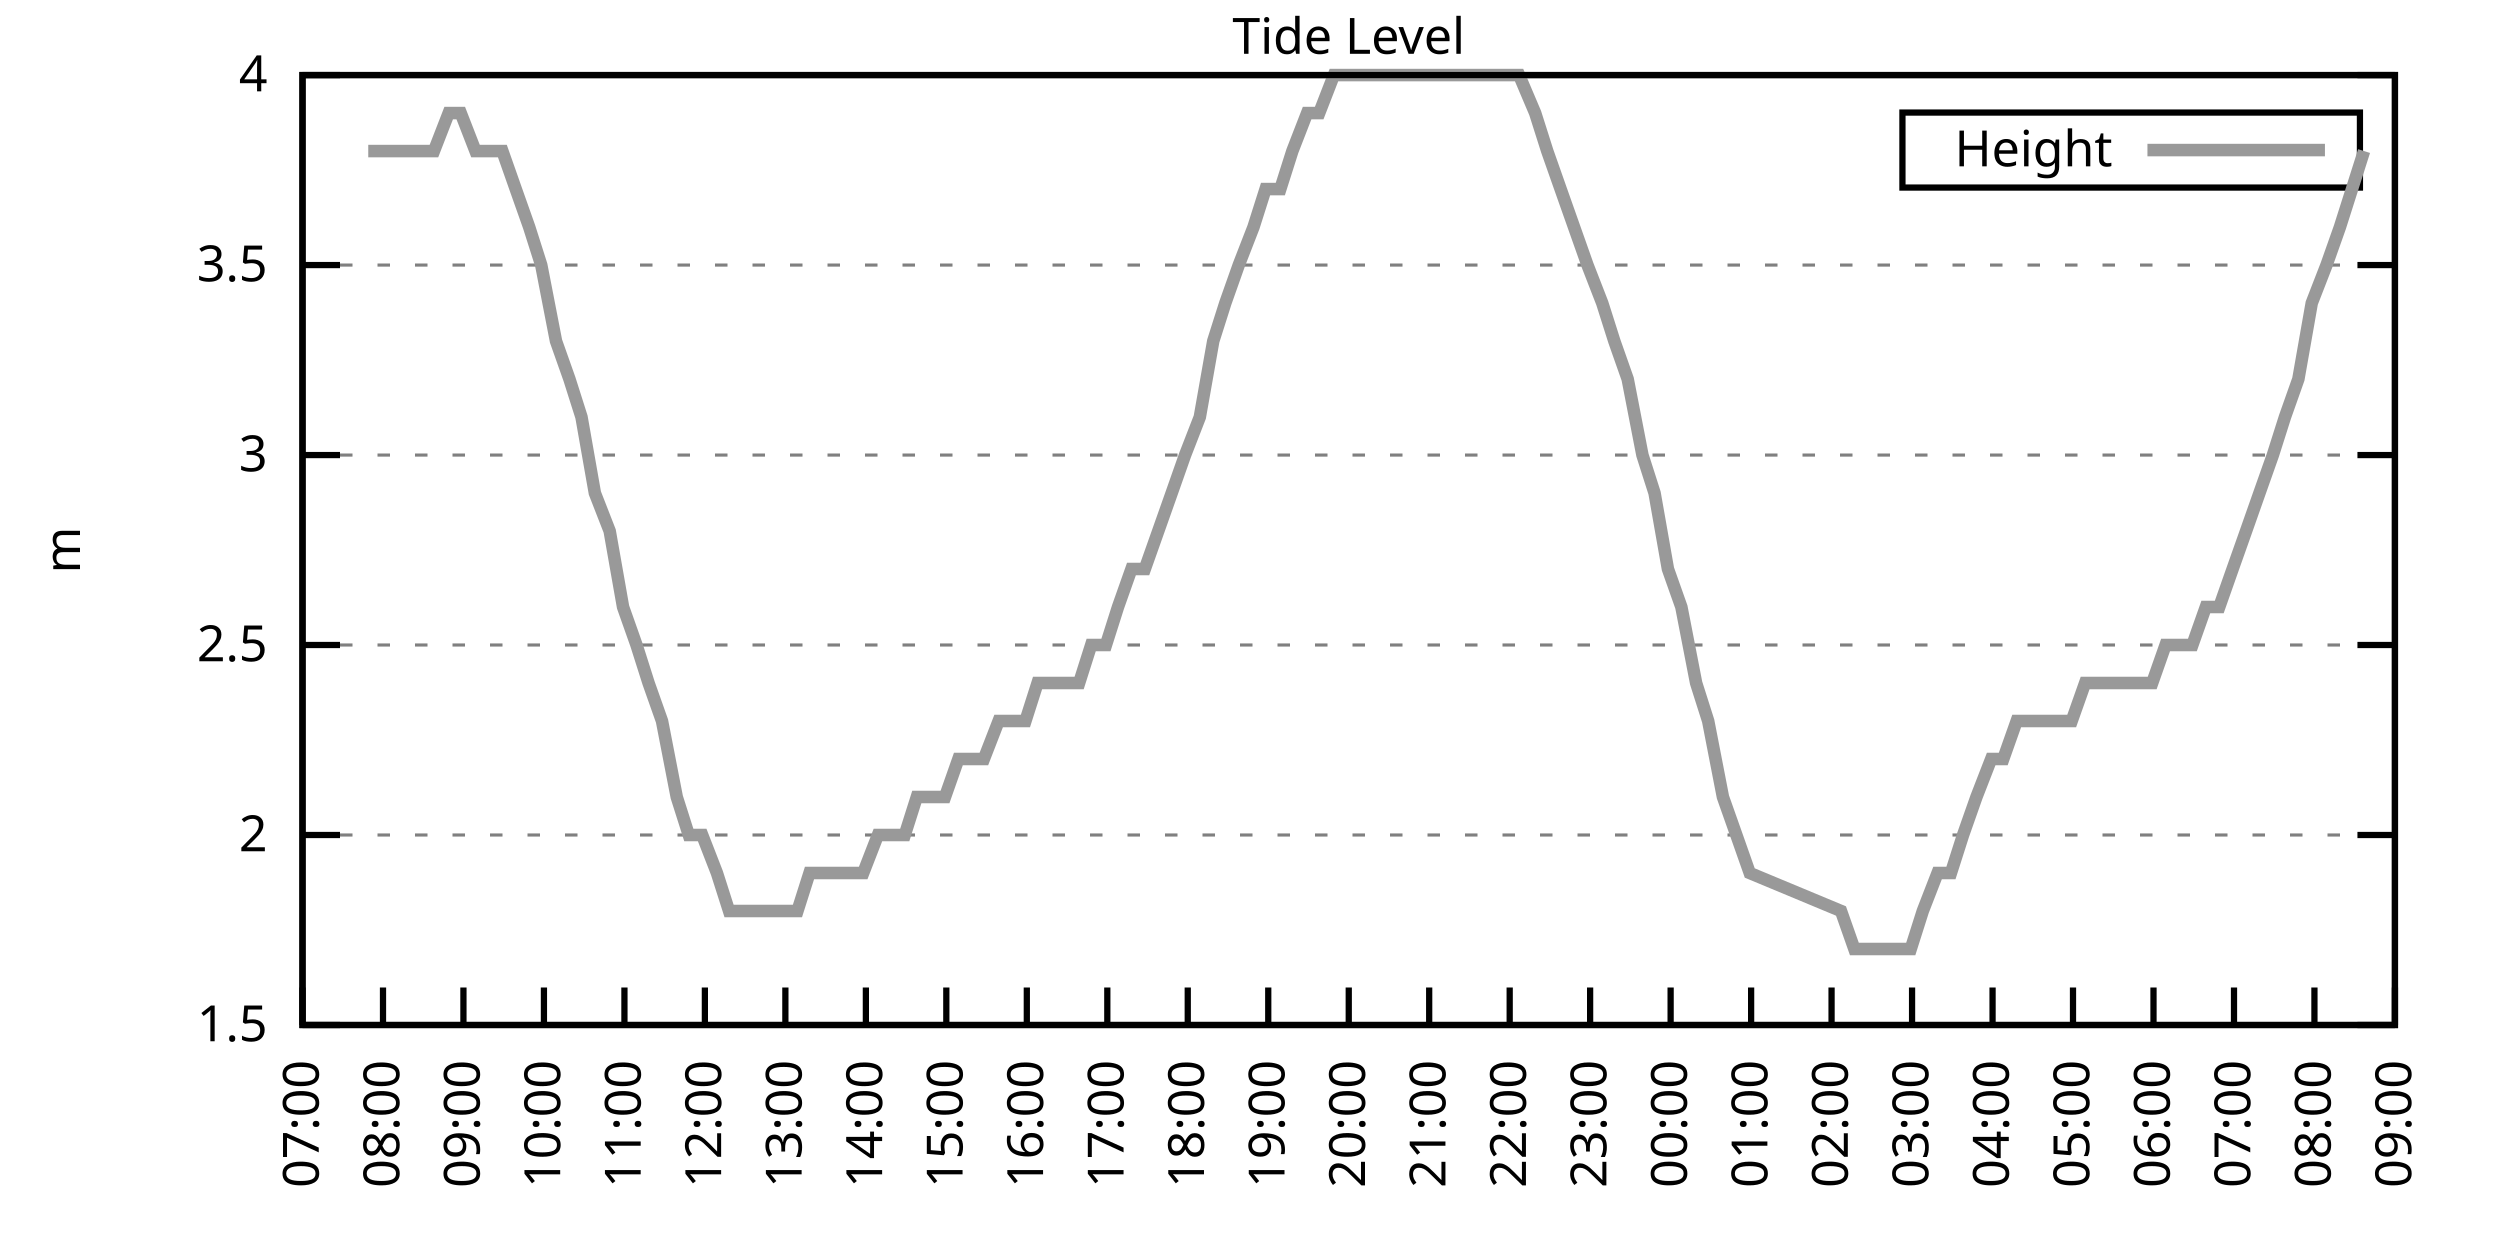
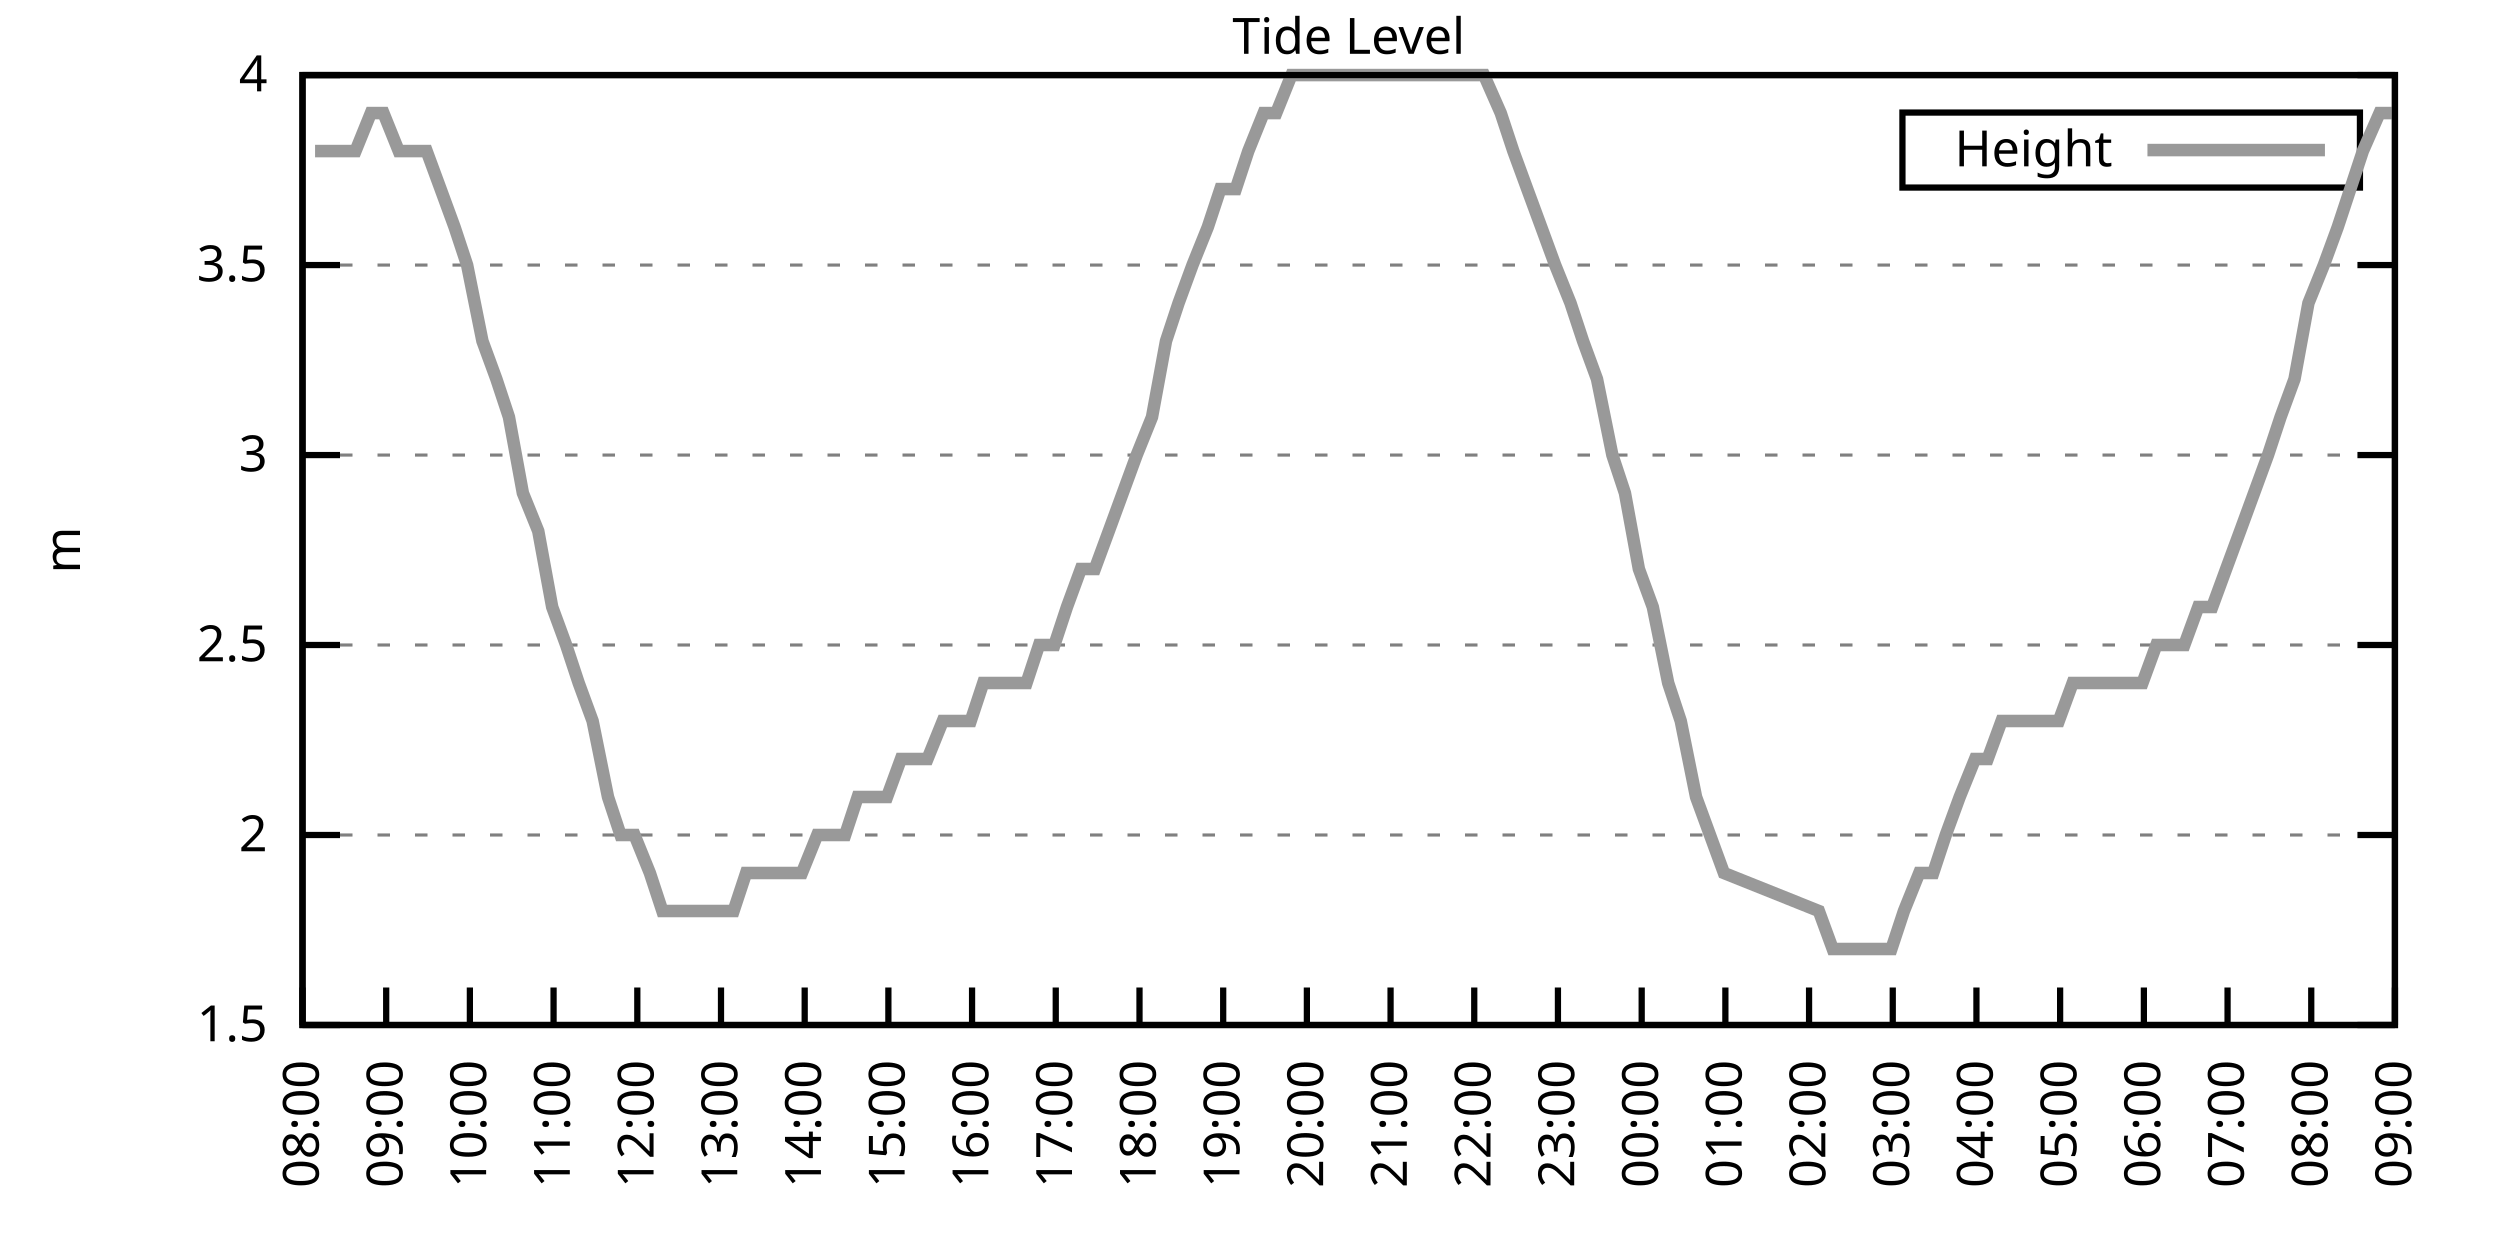
<svg xmlns="http://www.w3.org/2000/svg" xmlns:xlink="http://www.w3.org/1999/xlink" width="400" height="200" viewBox="0 0 400 200">
  <g id="gnuplot_canvas">
    <rect x="0" y="0" width="400" height="200" fill="none" />
    <defs>
      <circle id="gpDot" r="0.5" stroke-width="0.5" stroke="currentColor" />
      <path id="gpPt0" stroke-width="0.333" stroke="currentColor" d="M-1,0 h2 M0,-1 v2" />
      <path id="gpPt1" stroke-width="0.333" stroke="currentColor" d="M-1,-1 L1,1 M1,-1 L-1,1" />
      <path id="gpPt2" stroke-width="0.333" stroke="currentColor" d="M-1,0 L1,0 M0,-1 L0,1 M-1,-1 L1,1 M-1,1 L1,-1" />
      <rect id="gpPt3" stroke-width="0.333" stroke="currentColor" x="-1" y="-1" width="2" height="2" />
      <rect id="gpPt4" stroke-width="0.333" stroke="currentColor" fill="currentColor" x="-1" y="-1" width="2" height="2" />
      <circle id="gpPt5" stroke-width="0.333" stroke="currentColor" cx="0" cy="0" r="1" />
      <use xlink:href="#gpPt5" id="gpPt6" fill="currentColor" stroke="none" />
      <path id="gpPt7" stroke-width="0.333" stroke="currentColor" d="M0,-1.33 L-1.33,0.67 L1.33,0.67 z" />
      <use xlink:href="#gpPt7" id="gpPt8" fill="currentColor" stroke="none" />
      <use xlink:href="#gpPt7" id="gpPt9" stroke="currentColor" transform="rotate(180)" />
      <use xlink:href="#gpPt9" id="gpPt10" fill="currentColor" stroke="none" />
      <use xlink:href="#gpPt3" id="gpPt11" stroke="currentColor" transform="rotate(45)" />
      <use xlink:href="#gpPt11" id="gpPt12" fill="currentColor" stroke="none" />
      <path id="gpPt13" stroke-width="0.333" stroke="currentColor" d="M0,1.330 L1.265,0.411 L0.782,-1.067 L-0.782,-1.076 L-1.265,0.411 z" />
      <use xlink:href="#gpPt13" id="gpPt14" fill="currentColor" stroke="none" />
      <filter id="textbox" filterUnits="objectBoundingBox" x="0" y="0" height="1" width="1">
        <feFlood flood-color="white" flood-opacity="1" result="bgnd" />
        <feComposite in="SourceGraphic" in2="bgnd" operator="atop" />
      </filter>
      <filter id="greybox" filterUnits="objectBoundingBox" x="0" y="0" height="1" width="1">
        <feFlood flood-color="lightgrey" flood-opacity="1" result="grey" />
        <feComposite in="SourceGraphic" in2="grey" operator="atop" />
      </filter>
    </defs>
    <g fill="none" color="white" stroke="currentColor" stroke-width="1.00" stroke-linecap="butt" stroke-linejoin="miter">
</g>
    <g fill="none" color="black" stroke="currentColor" stroke-width="1.00" stroke-linecap="butt" stroke-linejoin="miter">
      <g stroke="none" shape-rendering="crispEdges">
        <polygon fill="rgb(255, 255, 255)" points="48.40,164.00 383.18,164.00 383.18,12.02 48.40,12.02 " />
      </g>
    </g>
    <g fill="none" color="black" stroke="currentColor" stroke-width="1.00" stroke-linecap="butt" stroke-linejoin="miter">
</g>
    <g fill="none" color="black" stroke="black" stroke-width="0.50" stroke-linecap="butt" stroke-linejoin="miter">
</g>
    <g fill="none" color="gray" stroke="currentColor" stroke-width="0.50" stroke-linecap="butt" stroke-linejoin="miter">
      <path stroke="gray" stroke-dasharray="2,4" class="gridline" d="M48.40,164.00 L383.19,164.00  " />
    </g>
    <g fill="none" color="gray" stroke="gray" stroke-width="1.00" stroke-linecap="butt" stroke-linejoin="miter">
</g>
    <g fill="none" color="black" stroke="currentColor" stroke-width="1.00" stroke-linecap="butt" stroke-linejoin="miter">
      <path stroke="black" d="M48.40,164.00 L54.40,164.00 M383.19,164.00 L377.19,164.00  " />
      <g transform="translate(42.80,166.60)" stroke="none" fill="black" font-family="Sans" font-size="8.00" text-anchor="end">
        <text>
          <tspan font-family="Sans"> 1.5</tspan>
        </text>
      </g>
    </g>
    <g fill="none" color="black" stroke="currentColor" stroke-width="1.00" stroke-linecap="butt" stroke-linejoin="miter">
</g>
    <g fill="none" color="black" stroke="black" stroke-width="0.50" stroke-linecap="butt" stroke-linejoin="miter">
</g>
    <g fill="none" color="gray" stroke="currentColor" stroke-width="0.50" stroke-linecap="butt" stroke-linejoin="miter">
      <path stroke="gray" stroke-dasharray="2,4" class="gridline" d="M48.40,133.60 L383.19,133.60  " />
    </g>
    <g fill="none" color="gray" stroke="gray" stroke-width="1.00" stroke-linecap="butt" stroke-linejoin="miter">
</g>
    <g fill="none" color="black" stroke="currentColor" stroke-width="1.00" stroke-linecap="butt" stroke-linejoin="miter">
      <path stroke="black" d="M48.40,133.60 L54.40,133.60 M383.19,133.60 L377.19,133.60  " />
      <g transform="translate(42.80,136.20)" stroke="none" fill="black" font-family="Sans" font-size="8.00" text-anchor="end">
        <text>
          <tspan font-family="Sans"> 2</tspan>
        </text>
      </g>
    </g>
    <g fill="none" color="black" stroke="currentColor" stroke-width="1.00" stroke-linecap="butt" stroke-linejoin="miter">
</g>
    <g fill="none" color="black" stroke="black" stroke-width="0.50" stroke-linecap="butt" stroke-linejoin="miter">
</g>
    <g fill="none" color="gray" stroke="currentColor" stroke-width="0.50" stroke-linecap="butt" stroke-linejoin="miter">
      <path stroke="gray" stroke-dasharray="2,4" class="gridline" d="M48.40,103.20 L383.19,103.20  " />
    </g>
    <g fill="none" color="gray" stroke="gray" stroke-width="1.00" stroke-linecap="butt" stroke-linejoin="miter">
</g>
    <g fill="none" color="black" stroke="currentColor" stroke-width="1.00" stroke-linecap="butt" stroke-linejoin="miter">
      <path stroke="black" d="M48.40,103.20 L54.40,103.20 M383.19,103.20 L377.19,103.20  " />
      <g transform="translate(42.80,105.80)" stroke="none" fill="black" font-family="Sans" font-size="8.00" text-anchor="end">
        <text>
          <tspan font-family="Sans"> 2.5</tspan>
        </text>
      </g>
    </g>
    <g fill="none" color="black" stroke="currentColor" stroke-width="1.00" stroke-linecap="butt" stroke-linejoin="miter">
</g>
    <g fill="none" color="black" stroke="black" stroke-width="0.50" stroke-linecap="butt" stroke-linejoin="miter">
</g>
    <g fill="none" color="gray" stroke="currentColor" stroke-width="0.50" stroke-linecap="butt" stroke-linejoin="miter">
      <path stroke="gray" stroke-dasharray="2,4" class="gridline" d="M48.40,72.81 L383.19,72.81  " />
    </g>
    <g fill="none" color="gray" stroke="gray" stroke-width="1.00" stroke-linecap="butt" stroke-linejoin="miter">
</g>
    <g fill="none" color="black" stroke="currentColor" stroke-width="1.00" stroke-linecap="butt" stroke-linejoin="miter">
      <path stroke="black" d="M48.40,72.81 L54.40,72.81 M383.19,72.81 L377.19,72.81  " />
      <g transform="translate(42.80,75.41)" stroke="none" fill="black" font-family="Sans" font-size="8.00" text-anchor="end">
        <text>
          <tspan font-family="Sans"> 3</tspan>
        </text>
      </g>
    </g>
    <g fill="none" color="black" stroke="currentColor" stroke-width="1.00" stroke-linecap="butt" stroke-linejoin="miter">
</g>
    <g fill="none" color="black" stroke="black" stroke-width="0.50" stroke-linecap="butt" stroke-linejoin="miter">
</g>
    <g fill="none" color="gray" stroke="currentColor" stroke-width="0.50" stroke-linecap="butt" stroke-linejoin="miter">
      <path stroke="gray" stroke-dasharray="2,4" class="gridline" d="M48.40,42.41 L383.19,42.41  " />
    </g>
    <g fill="none" color="gray" stroke="gray" stroke-width="1.00" stroke-linecap="butt" stroke-linejoin="miter">
</g>
    <g fill="none" color="black" stroke="currentColor" stroke-width="1.00" stroke-linecap="butt" stroke-linejoin="miter">
      <path stroke="black" d="M48.40,42.41 L54.40,42.41 M383.19,42.41 L377.19,42.41  " />
      <g transform="translate(42.80,45.01)" stroke="none" fill="black" font-family="Sans" font-size="8.00" text-anchor="end">
        <text>
          <tspan font-family="Sans"> 3.5</tspan>
        </text>
      </g>
    </g>
    <g fill="none" color="black" stroke="currentColor" stroke-width="1.00" stroke-linecap="butt" stroke-linejoin="miter">
</g>
    <g fill="none" color="black" stroke="black" stroke-width="0.50" stroke-linecap="butt" stroke-linejoin="miter">
</g>
    <g fill="none" color="gray" stroke="currentColor" stroke-width="0.50" stroke-linecap="butt" stroke-linejoin="miter">
      <path stroke="gray" stroke-dasharray="2,4" class="gridline" d="M48.40,12.01 L383.19,12.01  " />
    </g>
    <g fill="none" color="gray" stroke="gray" stroke-width="1.00" stroke-linecap="butt" stroke-linejoin="miter">
</g>
    <g fill="none" color="black" stroke="currentColor" stroke-width="1.00" stroke-linecap="butt" stroke-linejoin="miter">
      <path stroke="black" d="M48.40,12.01 L54.40,12.01 M383.19,12.01 L377.19,12.01  " />
      <g transform="translate(42.80,14.61)" stroke="none" fill="black" font-family="Sans" font-size="8.00" text-anchor="end">
        <text>
          <tspan font-family="Sans"> 4</tspan>
        </text>
      </g>
    </g>
    <g fill="none" color="black" stroke="currentColor" stroke-width="1.00" stroke-linecap="butt" stroke-linejoin="miter">
      <path stroke="black" d="M48.40,164.00 L48.40,158.00  " />
      <g transform="translate(51.00,169.60) rotate(270.00)" stroke="none" fill="black" font-family="Sans" font-size="8.00" text-anchor="end">
        <text>
+           <tspan font-family="Sans">08:00</tspan>
+         </text>
+       </g>
+     </g>
+     <g fill="none" color="black" stroke="currentColor" stroke-width="1.00" stroke-linecap="butt" stroke-linejoin="miter">
+       <path stroke="black" d="M61.79,164.00 L61.79,158.00  " />
+       <g transform="translate(64.39,169.60) rotate(270.00)" stroke="none" fill="black" font-family="Sans" font-size="8.00" text-anchor="end">
+         <text>
+           <tspan font-family="Sans">09:00</tspan>
+         </text>
+       </g>
+     </g>
+     <g fill="none" color="black" stroke="currentColor" stroke-width="1.00" stroke-linecap="butt" stroke-linejoin="miter">
+       <path stroke="black" d="M75.18,164.00 L75.18,158.00  " />
+       <g transform="translate(77.78,169.60) rotate(270.00)" stroke="none" fill="black" font-family="Sans" font-size="8.00" text-anchor="end">
+         <text>
+           <tspan font-family="Sans">10:00</tspan>
+         </text>
+       </g>
+     </g>
+     <g fill="none" color="black" stroke="currentColor" stroke-width="1.00" stroke-linecap="butt" stroke-linejoin="miter">
+       <path stroke="black" d="M88.57,164.00 L88.57,158.00  " />
+       <g transform="translate(91.17,169.60) rotate(270.00)" stroke="none" fill="black" font-family="Sans" font-size="8.00" text-anchor="end">
+         <text>
+           <tspan font-family="Sans">11:00</tspan>
+         </text>
+       </g>
+     </g>
+     <g fill="none" color="black" stroke="currentColor" stroke-width="1.00" stroke-linecap="butt" stroke-linejoin="miter">
+       <path stroke="black" d="M101.97,164.00 L101.97,158.00  " />
+       <g transform="translate(104.57,169.60) rotate(270.00)" stroke="none" fill="black" font-family="Sans" font-size="8.00" text-anchor="end">
+         <text>
+           <tspan font-family="Sans">12:00</tspan>
+         </text>
+       </g>
+     </g>
+     <g fill="none" color="black" stroke="currentColor" stroke-width="1.00" stroke-linecap="butt" stroke-linejoin="miter">
+       <path stroke="black" d="M115.36,164.00 L115.36,158.00  " />
+       <g transform="translate(117.96,169.60) rotate(270.00)" stroke="none" fill="black" font-family="Sans" font-size="8.00" text-anchor="end">
+         <text>
+           <tspan font-family="Sans">13:00</tspan>
+         </text>
+       </g>
+     </g>
+     <g fill="none" color="black" stroke="currentColor" stroke-width="1.00" stroke-linecap="butt" stroke-linejoin="miter">
+       <path stroke="black" d="M128.75,164.00 L128.75,158.00  " />
+       <g transform="translate(131.35,169.60) rotate(270.00)" stroke="none" fill="black" font-family="Sans" font-size="8.00" text-anchor="end">
+         <text>
+           <tspan font-family="Sans">14:00</tspan>
+         </text>
+       </g>
+     </g>
+     <g fill="none" color="black" stroke="currentColor" stroke-width="1.00" stroke-linecap="butt" stroke-linejoin="miter">
+       <path stroke="black" d="M142.14,164.00 L142.14,158.00  " />
+       <g transform="translate(144.74,169.60) rotate(270.00)" stroke="none" fill="black" font-family="Sans" font-size="8.00" text-anchor="end">
+         <text>
+           <tspan font-family="Sans">15:00</tspan>
+         </text>
+       </g>
+     </g>
+     <g fill="none" color="black" stroke="currentColor" stroke-width="1.00" stroke-linecap="butt" stroke-linejoin="miter">
+       <path stroke="black" d="M155.53,164.00 L155.53,158.00  " />
+       <g transform="translate(158.13,169.60) rotate(270.00)" stroke="none" fill="black" font-family="Sans" font-size="8.00" text-anchor="end">
+         <text>
+           <tspan font-family="Sans">16:00</tspan>
+         </text>
+       </g>
+     </g>
+     <g fill="none" color="black" stroke="currentColor" stroke-width="1.00" stroke-linecap="butt" stroke-linejoin="miter">
+       <path stroke="black" d="M168.92,164.00 L168.92,158.00  " />
+       <g transform="translate(171.52,169.60) rotate(270.00)" stroke="none" fill="black" font-family="Sans" font-size="8.00" text-anchor="end">
+         <text>
+           <tspan font-family="Sans">17:00</tspan>
+         </text>
+       </g>
+     </g>
+     <g fill="none" color="black" stroke="currentColor" stroke-width="1.00" stroke-linecap="butt" stroke-linejoin="miter">
+       <path stroke="black" d="M182.32,164.00 L182.32,158.00  " />
+       <g transform="translate(184.92,169.60) rotate(270.00)" stroke="none" fill="black" font-family="Sans" font-size="8.00" text-anchor="end">
+         <text>
+           <tspan font-family="Sans">18:00</tspan>
+         </text>
+       </g>
+     </g>
+     <g fill="none" color="black" stroke="currentColor" stroke-width="1.00" stroke-linecap="butt" stroke-linejoin="miter">
+       <path stroke="black" d="M195.71,164.00 L195.71,158.00  " />
+       <g transform="translate(198.31,169.60) rotate(270.00)" stroke="none" fill="black" font-family="Sans" font-size="8.00" text-anchor="end">
+         <text>
+           <tspan font-family="Sans">19:00</tspan>
+         </text>
+       </g>
+     </g>
+     <g fill="none" color="black" stroke="currentColor" stroke-width="1.00" stroke-linecap="butt" stroke-linejoin="miter">
+       <path stroke="black" d="M209.10,164.00 L209.10,158.00  " />
+       <g transform="translate(211.70,169.60) rotate(270.00)" stroke="none" fill="black" font-family="Sans" font-size="8.00" text-anchor="end">
+         <text>
+           <tspan font-family="Sans">20:00</tspan>
+         </text>
+       </g>
+     </g>
+     <g fill="none" color="black" stroke="currentColor" stroke-width="1.00" stroke-linecap="butt" stroke-linejoin="miter">
+       <path stroke="black" d="M222.49,164.00 L222.49,158.00  " />
+       <g transform="translate(225.09,169.60) rotate(270.00)" stroke="none" fill="black" font-family="Sans" font-size="8.00" text-anchor="end">
+         <text>
+           <tspan font-family="Sans">21:00</tspan>
+         </text>
+       </g>
+     </g>
+     <g fill="none" color="black" stroke="currentColor" stroke-width="1.00" stroke-linecap="butt" stroke-linejoin="miter">
+       <path stroke="black" d="M235.88,164.00 L235.88,158.00  " />
+       <g transform="translate(238.48,169.60) rotate(270.00)" stroke="none" fill="black" font-family="Sans" font-size="8.00" text-anchor="end">
+         <text>
+           <tspan font-family="Sans">22:00</tspan>
+         </text>
+       </g>
+     </g>
+     <g fill="none" color="black" stroke="currentColor" stroke-width="1.00" stroke-linecap="butt" stroke-linejoin="miter">
+       <path stroke="black" d="M249.27,164.00 L249.27,158.00  " />
+       <g transform="translate(251.87,169.60) rotate(270.00)" stroke="none" fill="black" font-family="Sans" font-size="8.00" text-anchor="end">
+         <text>
+           <tspan font-family="Sans">23:00</tspan>
+         </text>
+       </g>
+     </g>
+     <g fill="none" color="black" stroke="currentColor" stroke-width="1.00" stroke-linecap="butt" stroke-linejoin="miter">
+       <path stroke="black" d="M262.67,164.00 L262.67,158.00  " />
+       <g transform="translate(265.27,169.60) rotate(270.00)" stroke="none" fill="black" font-family="Sans" font-size="8.00" text-anchor="end">
+         <text>
+           <tspan font-family="Sans">00:00</tspan>
+         </text>
+       </g>
+     </g>
+     <g fill="none" color="black" stroke="currentColor" stroke-width="1.00" stroke-linecap="butt" stroke-linejoin="miter">
+       <path stroke="black" d="M276.06,164.00 L276.06,158.00  " />
+       <g transform="translate(278.66,169.60) rotate(270.00)" stroke="none" fill="black" font-family="Sans" font-size="8.00" text-anchor="end">
+         <text>
+           <tspan font-family="Sans">01:00</tspan>
+         </text>
+       </g>
+     </g>
+     <g fill="none" color="black" stroke="currentColor" stroke-width="1.00" stroke-linecap="butt" stroke-linejoin="miter">
+       <path stroke="black" d="M289.45,164.00 L289.45,158.00  " />
+       <g transform="translate(292.05,169.60) rotate(270.00)" stroke="none" fill="black" font-family="Sans" font-size="8.00" text-anchor="end">
+         <text>
+           <tspan font-family="Sans">02:00</tspan>
+         </text>
+       </g>
+     </g>
+     <g fill="none" color="black" stroke="currentColor" stroke-width="1.00" stroke-linecap="butt" stroke-linejoin="miter">
+       <path stroke="black" d="M302.84,164.00 L302.84,158.00  " />
+       <g transform="translate(305.44,169.60) rotate(270.00)" stroke="none" fill="black" font-family="Sans" font-size="8.00" text-anchor="end">
+         <text>
+           <tspan font-family="Sans">03:00</tspan>
+         </text>
+       </g>
+     </g>
+     <g fill="none" color="black" stroke="currentColor" stroke-width="1.00" stroke-linecap="butt" stroke-linejoin="miter">
+       <path stroke="black" d="M316.23,164.00 L316.23,158.00  " />
+       <g transform="translate(318.83,169.60) rotate(270.00)" stroke="none" fill="black" font-family="Sans" font-size="8.00" text-anchor="end">
+         <text>
+           <tspan font-family="Sans">04:00</tspan>
+         </text>
+       </g>
+     </g>
+     <g fill="none" color="black" stroke="currentColor" stroke-width="1.00" stroke-linecap="butt" stroke-linejoin="miter">
+       <path stroke="black" d="M329.62,164.00 L329.62,158.00  " />
+       <g transform="translate(332.22,169.60) rotate(270.00)" stroke="none" fill="black" font-family="Sans" font-size="8.00" text-anchor="end">
+         <text>
+           <tspan font-family="Sans">05:00</tspan>
+         </text>
+       </g>
+     </g>
+     <g fill="none" color="black" stroke="currentColor" stroke-width="1.00" stroke-linecap="butt" stroke-linejoin="miter">
+       <path stroke="black" d="M343.02,164.00 L343.02,158.00  " />
+       <g transform="translate(345.62,169.60) rotate(270.00)" stroke="none" fill="black" font-family="Sans" font-size="8.00" text-anchor="end">
+         <text>
+           <tspan font-family="Sans">06:00</tspan>
+         </text>
+       </g>
+     </g>
+     <g fill="none" color="black" stroke="currentColor" stroke-width="1.00" stroke-linecap="butt" stroke-linejoin="miter">
+       <path stroke="black" d="M356.41,164.00 L356.41,158.00  " />
+       <g transform="translate(359.01,169.60) rotate(270.00)" stroke="none" fill="black" font-family="Sans" font-size="8.00" text-anchor="end">
+         <text>
          <tspan font-family="Sans">07:00</tspan>
        </text>
      </g>
    </g>
    <g fill="none" color="black" stroke="currentColor" stroke-width="1.00" stroke-linecap="butt" stroke-linejoin="miter">
-       <path stroke="black" d="M61.28,164.00 L61.28,158.00  " />
-       <g transform="translate(63.88,169.60) rotate(270.00)" stroke="none" fill="black" font-family="Sans" font-size="8.00" text-anchor="end">
-         <text>
-           <tspan font-family="Sans">08:00</tspan>
-         </text>
-       </g>
-     </g>
-     <g fill="none" color="black" stroke="currentColor" stroke-width="1.00" stroke-linecap="butt" stroke-linejoin="miter">
-       <path stroke="black" d="M74.15,164.00 L74.15,158.00  " />
-       <g transform="translate(76.75,169.60) rotate(270.00)" stroke="none" fill="black" font-family="Sans" font-size="8.00" text-anchor="end">
-         <text>
-           <tspan font-family="Sans">09:00</tspan>
-         </text>
-       </g>
-     </g>
-     <g fill="none" color="black" stroke="currentColor" stroke-width="1.00" stroke-linecap="butt" stroke-linejoin="miter">
-       <path stroke="black" d="M87.03,164.00 L87.03,158.00  " />
-       <g transform="translate(89.63,169.60) rotate(270.00)" stroke="none" fill="black" font-family="Sans" font-size="8.00" text-anchor="end">
-         <text>
-           <tspan font-family="Sans">10:00</tspan>
-         </text>
-       </g>
-     </g>
-     <g fill="none" color="black" stroke="currentColor" stroke-width="1.00" stroke-linecap="butt" stroke-linejoin="miter">
-       <path stroke="black" d="M99.91,164.00 L99.91,158.00  " />
-       <g transform="translate(102.51,169.60) rotate(270.00)" stroke="none" fill="black" font-family="Sans" font-size="8.00" text-anchor="end">
-         <text>
-           <tspan font-family="Sans">11:00</tspan>
-         </text>
-       </g>
-     </g>
-     <g fill="none" color="black" stroke="currentColor" stroke-width="1.00" stroke-linecap="butt" stroke-linejoin="miter">
-       <path stroke="black" d="M112.78,164.00 L112.78,158.00  " />
-       <g transform="translate(115.38,169.60) rotate(270.00)" stroke="none" fill="black" font-family="Sans" font-size="8.00" text-anchor="end">
-         <text>
-           <tspan font-family="Sans">12:00</tspan>
-         </text>
-       </g>
-     </g>
-     <g fill="none" color="black" stroke="currentColor" stroke-width="1.00" stroke-linecap="butt" stroke-linejoin="miter">
-       <path stroke="black" d="M125.66,164.00 L125.66,158.00  " />
-       <g transform="translate(128.26,169.60) rotate(270.00)" stroke="none" fill="black" font-family="Sans" font-size="8.00" text-anchor="end">
-         <text>
-           <tspan font-family="Sans">13:00</tspan>
-         </text>
-       </g>
-     </g>
-     <g fill="none" color="black" stroke="currentColor" stroke-width="1.00" stroke-linecap="butt" stroke-linejoin="miter">
-       <path stroke="black" d="M138.54,164.00 L138.54,158.00  " />
-       <g transform="translate(141.14,169.60) rotate(270.00)" stroke="none" fill="black" font-family="Sans" font-size="8.00" text-anchor="end">
-         <text>
-           <tspan font-family="Sans">14:00</tspan>
-         </text>
-       </g>
-     </g>
-     <g fill="none" color="black" stroke="currentColor" stroke-width="1.00" stroke-linecap="butt" stroke-linejoin="miter">
-       <path stroke="black" d="M151.41,164.00 L151.41,158.00  " />
-       <g transform="translate(154.01,169.60) rotate(270.00)" stroke="none" fill="black" font-family="Sans" font-size="8.00" text-anchor="end">
-         <text>
-           <tspan font-family="Sans">15:00</tspan>
-         </text>
-       </g>
-     </g>
-     <g fill="none" color="black" stroke="currentColor" stroke-width="1.00" stroke-linecap="butt" stroke-linejoin="miter">
-       <path stroke="black" d="M164.29,164.00 L164.29,158.00  " />
-       <g transform="translate(166.89,169.60) rotate(270.00)" stroke="none" fill="black" font-family="Sans" font-size="8.00" text-anchor="end">
-         <text>
-           <tspan font-family="Sans">16:00</tspan>
-         </text>
-       </g>
-     </g>
-     <g fill="none" color="black" stroke="currentColor" stroke-width="1.00" stroke-linecap="butt" stroke-linejoin="miter">
-       <path stroke="black" d="M177.17,164.00 L177.17,158.00  " />
-       <g transform="translate(179.77,169.60) rotate(270.00)" stroke="none" fill="black" font-family="Sans" font-size="8.00" text-anchor="end">
-         <text>
-           <tspan font-family="Sans">17:00</tspan>
-         </text>
-       </g>
-     </g>
-     <g fill="none" color="black" stroke="currentColor" stroke-width="1.00" stroke-linecap="butt" stroke-linejoin="miter">
-       <path stroke="black" d="M190.04,164.00 L190.04,158.00  " />
-       <g transform="translate(192.64,169.60) rotate(270.00)" stroke="none" fill="black" font-family="Sans" font-size="8.00" text-anchor="end">
-         <text>
-           <tspan font-family="Sans">18:00</tspan>
-         </text>
-       </g>
-     </g>
-     <g fill="none" color="black" stroke="currentColor" stroke-width="1.00" stroke-linecap="butt" stroke-linejoin="miter">
-       <path stroke="black" d="M202.92,164.00 L202.92,158.00  " />
-       <g transform="translate(205.52,169.60) rotate(270.00)" stroke="none" fill="black" font-family="Sans" font-size="8.00" text-anchor="end">
-         <text>
-           <tspan font-family="Sans">19:00</tspan>
-         </text>
-       </g>
-     </g>
-     <g fill="none" color="black" stroke="currentColor" stroke-width="1.00" stroke-linecap="butt" stroke-linejoin="miter">
-       <path stroke="black" d="M215.80,164.00 L215.80,158.00  " />
-       <g transform="translate(218.40,169.60) rotate(270.00)" stroke="none" fill="black" font-family="Sans" font-size="8.00" text-anchor="end">
-         <text>
-           <tspan font-family="Sans">20:00</tspan>
-         </text>
-       </g>
-     </g>
-     <g fill="none" color="black" stroke="currentColor" stroke-width="1.00" stroke-linecap="butt" stroke-linejoin="miter">
-       <path stroke="black" d="M228.67,164.00 L228.67,158.00  " />
-       <g transform="translate(231.27,169.60) rotate(270.00)" stroke="none" fill="black" font-family="Sans" font-size="8.00" text-anchor="end">
-         <text>
-           <tspan font-family="Sans">21:00</tspan>
-         </text>
-       </g>
-     </g>
-     <g fill="none" color="black" stroke="currentColor" stroke-width="1.00" stroke-linecap="butt" stroke-linejoin="miter">
-       <path stroke="black" d="M241.55,164.00 L241.55,158.00  " />
-       <g transform="translate(244.15,169.60) rotate(270.00)" stroke="none" fill="black" font-family="Sans" font-size="8.00" text-anchor="end">
-         <text>
-           <tspan font-family="Sans">22:00</tspan>
-         </text>
-       </g>
-     </g>
-     <g fill="none" color="black" stroke="currentColor" stroke-width="1.00" stroke-linecap="butt" stroke-linejoin="miter">
-       <path stroke="black" d="M254.42,164.00 L254.42,158.00  " />
-       <g transform="translate(257.02,169.60) rotate(270.00)" stroke="none" fill="black" font-family="Sans" font-size="8.00" text-anchor="end">
-         <text>
-           <tspan font-family="Sans">23:00</tspan>
-         </text>
-       </g>
-     </g>
-     <g fill="none" color="black" stroke="currentColor" stroke-width="1.00" stroke-linecap="butt" stroke-linejoin="miter">
-       <path stroke="black" d="M267.30,164.00 L267.30,158.00  " />
-       <g transform="translate(269.90,169.60) rotate(270.00)" stroke="none" fill="black" font-family="Sans" font-size="8.00" text-anchor="end">
-         <text>
-           <tspan font-family="Sans">00:00</tspan>
-         </text>
-       </g>
-     </g>
-     <g fill="none" color="black" stroke="currentColor" stroke-width="1.00" stroke-linecap="butt" stroke-linejoin="miter">
-       <path stroke="black" d="M280.18,164.00 L280.18,158.00  " />
-       <g transform="translate(282.78,169.60) rotate(270.00)" stroke="none" fill="black" font-family="Sans" font-size="8.00" text-anchor="end">
-         <text>
-           <tspan font-family="Sans">01:00</tspan>
-         </text>
-       </g>
-     </g>
-     <g fill="none" color="black" stroke="currentColor" stroke-width="1.00" stroke-linecap="butt" stroke-linejoin="miter">
-       <path stroke="black" d="M293.05,164.00 L293.05,158.00  " />
-       <g transform="translate(295.65,169.60) rotate(270.00)" stroke="none" fill="black" font-family="Sans" font-size="8.00" text-anchor="end">
-         <text>
-           <tspan font-family="Sans">02:00</tspan>
-         </text>
-       </g>
-     </g>
-     <g fill="none" color="black" stroke="currentColor" stroke-width="1.00" stroke-linecap="butt" stroke-linejoin="miter">
-       <path stroke="black" d="M305.93,164.00 L305.93,158.00  " />
-       <g transform="translate(308.53,169.60) rotate(270.00)" stroke="none" fill="black" font-family="Sans" font-size="8.00" text-anchor="end">
-         <text>
-           <tspan font-family="Sans">03:00</tspan>
-         </text>
-       </g>
-     </g>
-     <g fill="none" color="black" stroke="currentColor" stroke-width="1.00" stroke-linecap="butt" stroke-linejoin="miter">
-       <path stroke="black" d="M318.81,164.00 L318.81,158.00  " />
-       <g transform="translate(321.41,169.60) rotate(270.00)" stroke="none" fill="black" font-family="Sans" font-size="8.00" text-anchor="end">
-         <text>
-           <tspan font-family="Sans">04:00</tspan>
-         </text>
-       </g>
-     </g>
-     <g fill="none" color="black" stroke="currentColor" stroke-width="1.00" stroke-linecap="butt" stroke-linejoin="miter">
-       <path stroke="black" d="M331.68,164.00 L331.68,158.00  " />
-       <g transform="translate(334.28,169.60) rotate(270.00)" stroke="none" fill="black" font-family="Sans" font-size="8.00" text-anchor="end">
-         <text>
-           <tspan font-family="Sans">05:00</tspan>
-         </text>
-       </g>
-     </g>
-     <g fill="none" color="black" stroke="currentColor" stroke-width="1.00" stroke-linecap="butt" stroke-linejoin="miter">
-       <path stroke="black" d="M344.56,164.00 L344.56,158.00  " />
-       <g transform="translate(347.16,169.60) rotate(270.00)" stroke="none" fill="black" font-family="Sans" font-size="8.00" text-anchor="end">
-         <text>
-           <tspan font-family="Sans">06:00</tspan>
-         </text>
-       </g>
-     </g>
-     <g fill="none" color="black" stroke="currentColor" stroke-width="1.00" stroke-linecap="butt" stroke-linejoin="miter">
-       <path stroke="black" d="M357.44,164.00 L357.44,158.00  " />
-       <g transform="translate(360.04,169.60) rotate(270.00)" stroke="none" fill="black" font-family="Sans" font-size="8.00" text-anchor="end">
-         <text>
-           <tspan font-family="Sans">07:00</tspan>
-         </text>
-       </g>
-     </g>
-     <g fill="none" color="black" stroke="currentColor" stroke-width="1.00" stroke-linecap="butt" stroke-linejoin="miter">
-       <path stroke="black" d="M370.31,164.00 L370.31,158.00  " />
-       <g transform="translate(372.91,169.60) rotate(270.00)" stroke="none" fill="black" font-family="Sans" font-size="8.00" text-anchor="end">
+       <path stroke="black" d="M369.80,164.00 L369.80,158.00  " />
+       <g transform="translate(372.40,169.60) rotate(270.00)" stroke="none" fill="black" font-family="Sans" font-size="8.00" text-anchor="end">
        <text>
          <tspan font-family="Sans">08:00</tspan>
        </text>
      </g>
    </g>
    <g fill="none" color="black" stroke="currentColor" stroke-width="1.00" stroke-linecap="butt" stroke-linejoin="miter">
      <path stroke="black" d="M383.19,164.00 L383.19,158.00  " />
      <g transform="translate(385.79,169.60) rotate(270.00)" stroke="none" fill="black" font-family="Sans" font-size="8.00" text-anchor="end">
        <text>
          <tspan font-family="Sans">09:00</tspan>
        </text>
      </g>
    </g>
    <g fill="none" color="black" stroke="currentColor" stroke-width="1.00" stroke-linecap="butt" stroke-linejoin="miter">
</g>
    <g fill="none" color="black" stroke="currentColor" stroke-width="1.00" stroke-linecap="butt" stroke-linejoin="miter">
      <path stroke="black" d="M48.40,12.01 L48.40,164.00 L383.19,164.00 L383.19,12.01 L48.40,12.01 Z  " />
    </g>
    <g fill="none" color="black" stroke="currentColor" stroke-width="1.00" stroke-linecap="butt" stroke-linejoin="miter">
</g>
    <g fill="none" color="black" stroke="currentColor" stroke-width="1.00" stroke-linecap="butt" stroke-linejoin="miter">
      <path stroke="black" d="M304.39,30.01 L304.39,18.01 L377.59,18.01 L377.59,30.01 L304.39,30.01 Z  " />
    </g>
    <g id="Tide_level_plot_1">
      <g fill="none" color="white" stroke="black" stroke-width="2.00" stroke-linecap="butt" stroke-linejoin="miter">
</g>
      <g fill="none" color="black" stroke="currentColor" stroke-width="2.00" stroke-linecap="butt" stroke-linejoin="miter">
        <g transform="translate(337.99,26.61)" stroke="none" fill="black" font-family="Sans" font-size="8.00" text-anchor="end">
          <text>
            <tspan font-family="Sans">Height</tspan>
          </text>
        </g>
      </g>
      <g fill="none" color="black" stroke="currentColor" stroke-width="2.00" stroke-linecap="butt" stroke-linejoin="miter">
-         <path stroke="rgb(153, 153, 153)" d="M343.59,24.01 L371.99,24.01 M58.92,24.17 L61.06,24.17 L63.21,24.17 L65.14,24.17 L67.29,24.17 L69.43,24.17   L71.79,18.09 L73.72,18.09 L76.08,24.17 L78.23,24.17 L80.38,24.17 L82.52,30.25 L84.67,36.33 L86.60,42.41   L88.96,54.57 L91.11,60.65 L93.04,66.73 L95.18,78.89 L97.55,84.97 L99.69,97.12 L101.84,103.20 L103.77,109.28   L105.92,115.36 L108.28,127.52 L110.21,133.60 L112.35,133.60 L114.71,139.68 L116.65,145.76 L118.79,145.76 L121.15,145.76   L123.08,145.76 L125.44,145.76 L127.59,145.76 L129.52,139.68 L131.67,139.68 L133.81,139.68 L136.18,139.68 L138.11,139.68   L140.47,133.60 L142.61,133.60 L144.76,133.60 L146.69,127.52 L148.84,127.52 L151.20,127.52 L153.34,121.44 L155.49,121.44   L157.42,121.44 L159.78,115.36 L161.71,115.36 L164.07,115.36 L166.01,109.28 L168.37,109.28 L170.51,109.28 L172.66,109.28   L174.59,103.20 L176.95,103.20 L178.88,97.12 L181.03,91.04 L183.17,91.04 L185.32,84.97 L187.47,78.89 L189.61,72.81   L191.97,66.73 L194.12,54.57 L196.05,48.49 L198.20,42.41 L200.56,36.33 L202.49,30.25 L204.85,30.25 L206.78,24.17   L209.14,18.09 L211.07,18.09 L213.43,12.01 L215.58,12.01 L217.73,12.01 L219.66,12.01 L221.80,12.01 L223.95,12.01   L226.10,12.01 L228.46,12.01 L230.39,12.01 L232.53,12.01 L234.68,12.01 L237.04,12.01 L239.19,12.01 L241.33,12.01   L243.05,12.01 L245.63,18.09 L247.56,24.17 L249.70,30.25 L251.85,36.33 L254.00,42.41 L256.36,48.49 L258.29,54.57   L260.43,60.65 L262.79,72.81 L264.73,78.89 L266.87,91.04 L269.02,97.12 L271.38,109.28 L273.31,115.36 L275.67,127.52   L277.82,133.60 L279.96,139.68 L294.56,145.76 L296.70,151.84 L299.28,151.84 L301.21,151.84 L303.36,151.84 L305.72,151.84   L307.65,145.76 L310.01,139.68 L312.15,139.68 L314.09,133.60 L316.23,127.52 L318.59,121.44 L320.52,121.44 L322.67,115.36   L325.03,115.36 L326.96,115.36 L329.11,115.36 L331.47,115.36 L333.62,109.28 L335.76,109.28 L337.69,109.28 L340.05,109.28   L341.99,109.28 L344.35,109.28 L346.49,103.20 L348.64,103.20 L350.78,103.20 L352.93,97.12 L355.08,97.12 L357.22,91.04   L359.37,84.97 L361.51,78.89 L363.66,72.81 L365.59,66.73 L367.74,60.65 L369.88,48.49 L372.24,42.41 L374.39,36.33   L376.32,30.25 L378.25,24.17  " />
+         <path stroke="rgb(153, 153, 153)" d="M343.59,24.01 L371.99,24.01 M50.41,24.17 L52.42,24.17 L54.65,24.17 L56.88,24.17 L59.34,18.09 L61.35,18.09   L63.80,24.17 L66.03,24.17 L68.26,24.17 L70.50,30.25 L72.73,36.33 L74.74,42.41 L77.19,54.57 L79.42,60.65   L81.43,66.73 L83.66,78.89 L86.12,84.97 L88.35,97.12 L90.58,103.20 L92.59,109.28 L94.82,115.36 L97.28,127.52   L99.29,133.60 L101.52,133.60 L103.98,139.68 L105.98,145.76 L108.22,145.76 L110.67,145.76 L112.68,145.76 L115.13,145.76   L117.37,145.76 L119.38,139.68 L121.61,139.68 L123.84,139.68 L126.29,139.68 L128.30,139.68 L130.76,133.60 L132.99,133.60   L135.22,133.60 L137.23,127.52 L139.46,127.52 L141.92,127.52 L144.15,121.44 L146.38,121.44 L148.39,121.44 L150.85,115.36   L152.85,115.36 L155.31,115.36 L157.32,109.28 L159.77,109.28 L162.01,109.28 L164.24,109.28 L166.25,103.20 L168.70,103.20   L170.71,97.12 L172.94,91.04 L175.17,91.04 L177.41,84.97 L179.64,78.89 L181.87,72.81 L184.32,66.73 L186.56,54.57   L188.57,48.49 L190.80,42.41 L193.25,36.33 L195.26,30.25 L197.72,30.25 L199.73,24.17 L202.18,18.09 L204.19,18.09   L206.64,12.01 L208.88,12.01 L211.11,12.01 L213.12,12.01 L215.35,12.01 L217.58,12.01 L219.81,12.01 L222.27,12.01   L224.28,12.01 L226.51,12.01 L228.74,12.01 L231.20,12.01 L233.43,12.01 L235.66,12.01 L237.44,12.01 L240.12,18.09   L242.13,24.17 L244.36,30.25 L246.60,36.33 L248.83,42.41 L251.28,48.49 L253.29,54.57 L255.52,60.65 L257.98,72.81   L259.99,78.89 L262.22,91.04 L264.45,97.12 L266.91,109.28 L268.92,115.36 L271.37,127.52 L273.60,133.60 L275.83,139.68   L291.01,145.76 L293.24,151.84 L295.92,151.84 L297.93,151.84 L300.16,151.84 L302.62,151.84 L304.63,145.76 L307.08,139.68   L309.31,139.68 L311.32,133.60 L313.55,127.52 L316.01,121.44 L318.02,121.44 L320.25,115.36 L322.70,115.36 L324.71,115.36   L326.95,115.36 L329.40,115.36 L331.63,109.28 L333.86,109.28 L335.87,109.28 L338.33,109.28 L340.34,109.28 L342.79,109.28   L345.02,103.20 L347.26,103.20 L349.49,103.20 L351.72,97.12 L353.95,97.12 L356.18,91.04 L358.42,84.97 L360.65,78.89   L362.88,72.81 L364.89,66.73 L367.12,60.65 L369.35,48.49 L371.81,42.41 L374.04,36.33 L376.05,30.25 L378.06,24.17   L380.73,18.09 L382.74,18.09  " />
      </g>
    </g>
    <g fill="none" color="black" stroke="currentColor" stroke-width="2.00" stroke-linecap="butt" stroke-linejoin="miter">
</g>
    <g fill="none" color="black" stroke="black" stroke-width="1.00" stroke-linecap="butt" stroke-linejoin="miter">
</g>
    <g fill="none" color="black" stroke="currentColor" stroke-width="1.00" stroke-linecap="butt" stroke-linejoin="miter">
      <path stroke="black" d="M48.40,12.01 L48.40,164.00 L383.19,164.00 L383.19,12.01 L48.40,12.01 Z  " />
      <g transform="translate(12.80,88.01) rotate(270.00)" stroke="none" fill="black" font-family="Sans" font-size="8.00" text-anchor="middle">
        <text>
          <tspan font-family="Sans">m</tspan>
        </text>
      </g>
    </g>
    <g fill="none" color="black" stroke="currentColor" stroke-width="1.00" stroke-linecap="butt" stroke-linejoin="miter">
</g>
    <g fill="none" color="black" stroke="currentColor" stroke-width="1.00" stroke-linecap="butt" stroke-linejoin="miter">
      <g transform="translate(215.79,8.61)" stroke="none" fill="black" font-family="Sans" font-size="8.00" text-anchor="middle">
        <text>
          <tspan font-family="Sans">Tide Level</tspan>
        </text>
      </g>
    </g>
    <g fill="none" color="black" stroke="currentColor" stroke-width="1.00" stroke-linecap="butt" stroke-linejoin="miter">
</g>
  </g>
</svg>
